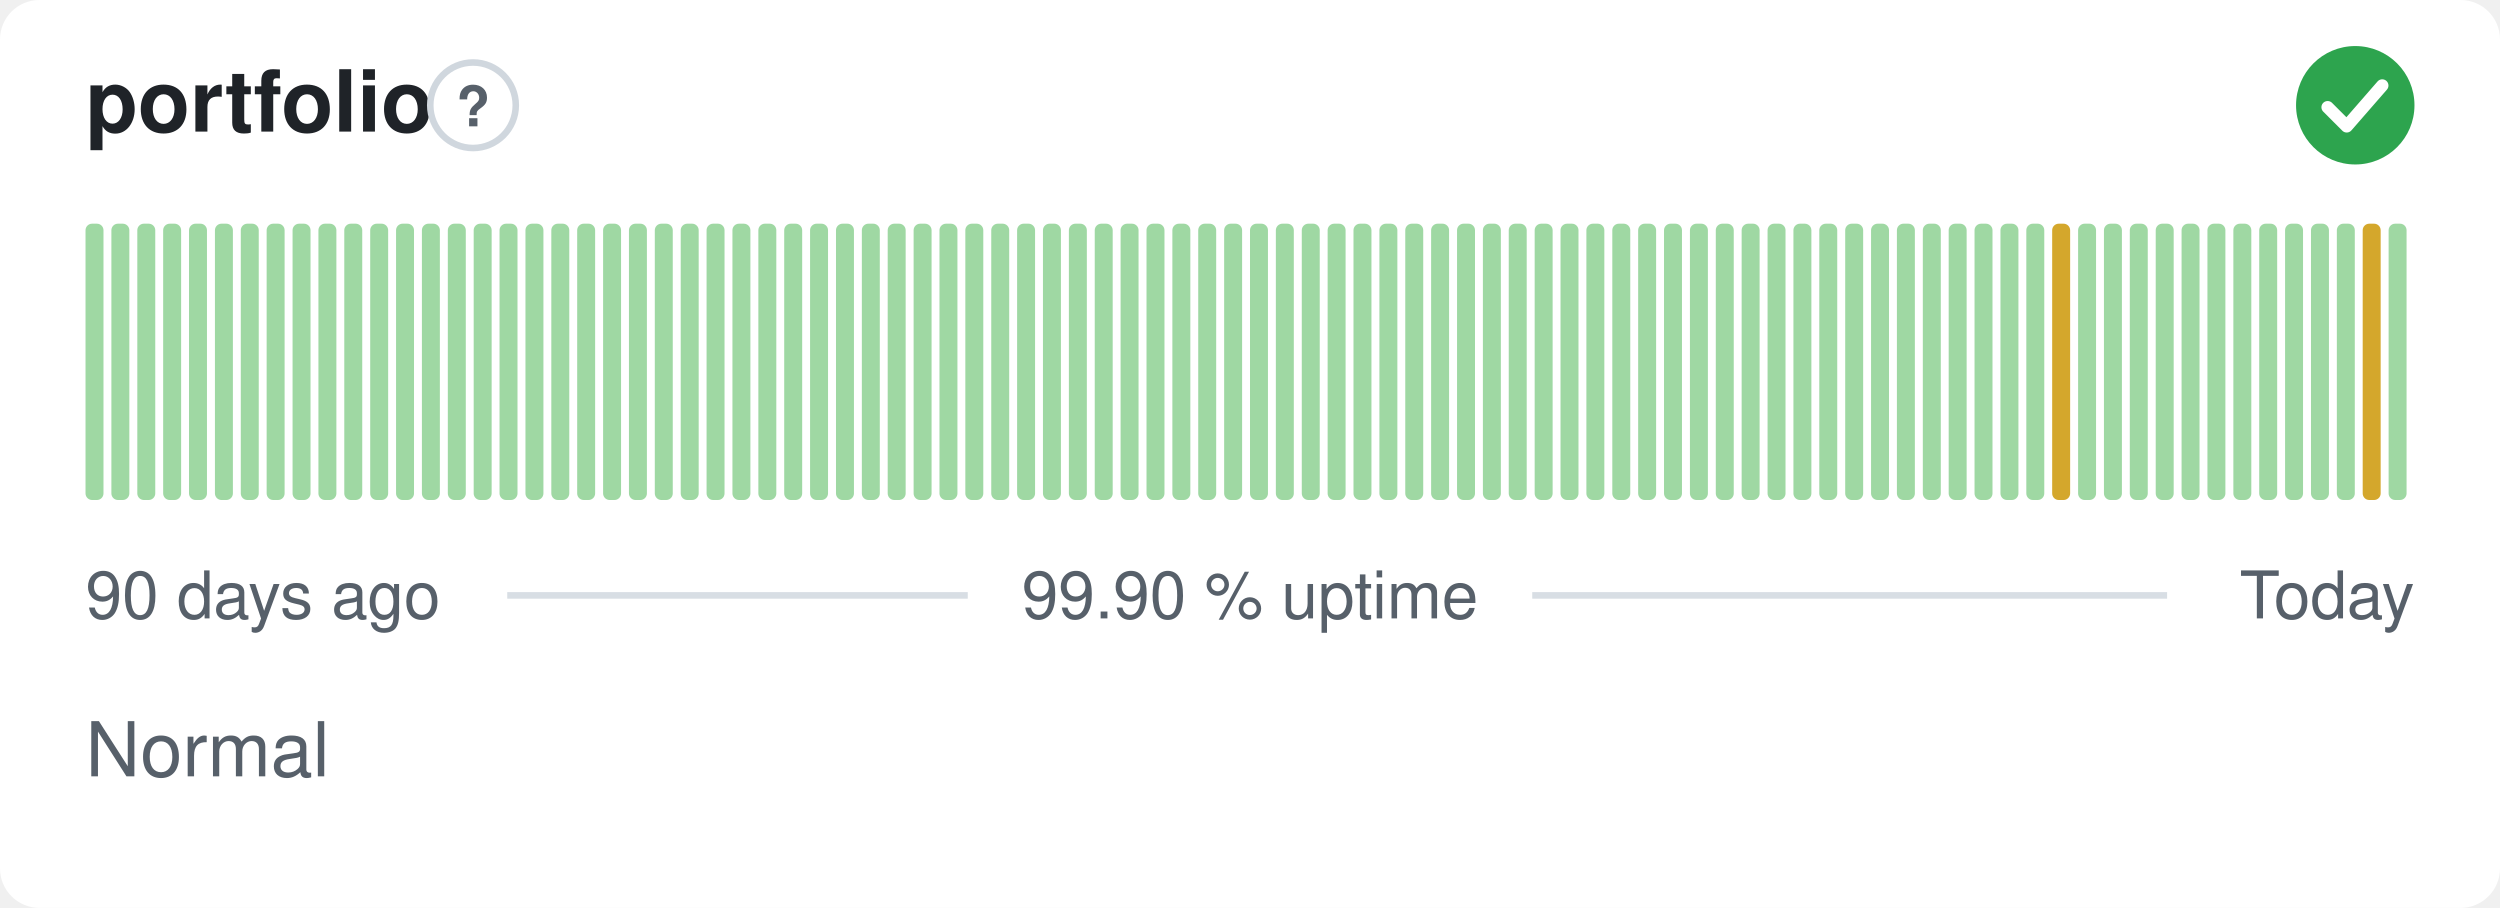
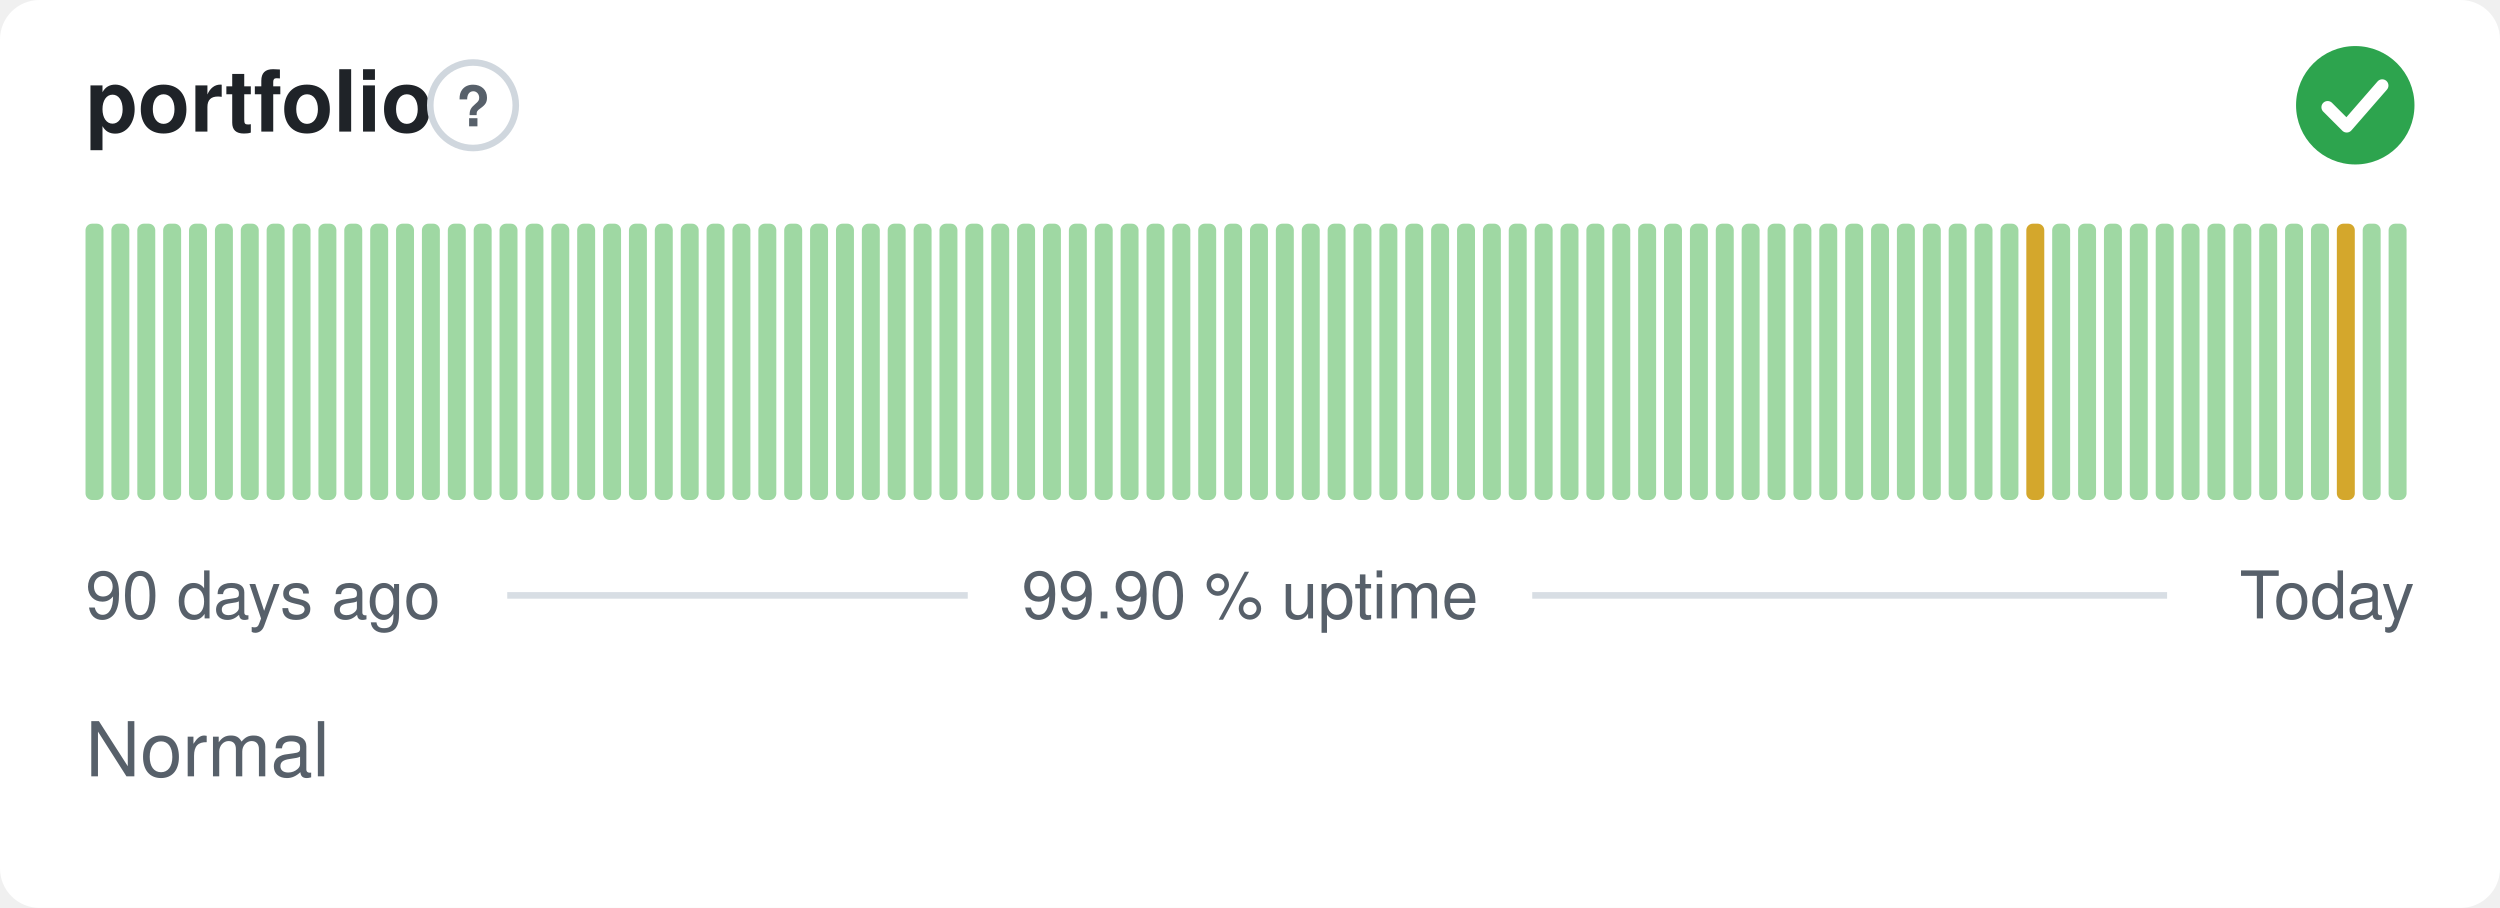
<svg xmlns="http://www.w3.org/2000/svg" width="380" height="138" viewBox="0 0 380 138" role="img" aria-label="portfolio: Normal, 99.90 % uptime over the last 90 days" font-family="-apple-system,BlinkMacSystemFont,'Segoe UI',Helvetica,Arial,sans-serif">
  <style>
    @media (prefers-color-scheme: dark) {
      .bg { fill: #0d1117 }
      .title { fill: #e6edf3 }
      .muted { fill: #8b949e }
      .hint { stroke: #30363d }
      .rule { stroke: #30363d }
      .nodata { fill: #21262d }
    }
  </style>
  <rect class="bg" width="380" height="138" rx="6" fill="#ffffff" />
  <text class="title" x="13" y="20" font-size="13" font-weight="600" fill="#1f2328">portfolio</text>
  <circle class="hint" cx="71.9" cy="16" r="6.5" fill="none" stroke="#d0d7de" stroke-width="1" />
  <text class="muted" x="71.9" y="19.2" text-anchor="middle" font-size="8.5" font-weight="700" fill="#57606a">?</text>
  <circle cx="358" cy="16" r="9" fill="#2da44e" />
  <path d="M353.80 16.30l2.90 2.90 5.40 -6.20" fill="none" stroke="#fff" stroke-width="1.89" stroke-linecap="round" stroke-linejoin="round" />
  <rect x="13.00" y="34.00" width="2.73" height="42.00" rx="1" fill="#9fd8a3" />
  <rect x="16.93" y="34.00" width="2.73" height="42.00" rx="1" fill="#9fd8a3" />
  <rect x="20.87" y="34.00" width="2.73" height="42.00" rx="1" fill="#9fd8a3" />
  <rect x="24.80" y="34.00" width="2.73" height="42.00" rx="1" fill="#9fd8a3" />
  <rect x="28.73" y="34.00" width="2.73" height="42.00" rx="1" fill="#9fd8a3" />
  <rect x="32.67" y="34.00" width="2.73" height="42.00" rx="1" fill="#9fd8a3" />
  <rect x="36.60" y="34.00" width="2.73" height="42.00" rx="1" fill="#9fd8a3" />
  <rect x="40.53" y="34.00" width="2.73" height="42.00" rx="1" fill="#9fd8a3" />
  <rect x="44.47" y="34.00" width="2.73" height="42.00" rx="1" fill="#9fd8a3" />
  <rect x="48.40" y="34.00" width="2.73" height="42.00" rx="1" fill="#9fd8a3" />
  <rect x="52.33" y="34.00" width="2.73" height="42.00" rx="1" fill="#9fd8a3" />
  <rect x="56.27" y="34.00" width="2.73" height="42.00" rx="1" fill="#9fd8a3" />
  <rect x="60.20" y="34.00" width="2.73" height="42.00" rx="1" fill="#9fd8a3" />
  <rect x="64.13" y="34.00" width="2.73" height="42.00" rx="1" fill="#9fd8a3" />
  <rect x="68.07" y="34.00" width="2.73" height="42.00" rx="1" fill="#9fd8a3" />
  <rect x="72.00" y="34.00" width="2.73" height="42.00" rx="1" fill="#9fd8a3" />
  <rect x="75.93" y="34.00" width="2.73" height="42.00" rx="1" fill="#9fd8a3" />
  <rect x="79.87" y="34.00" width="2.73" height="42.00" rx="1" fill="#9fd8a3" />
  <rect x="83.80" y="34.00" width="2.73" height="42.00" rx="1" fill="#9fd8a3" />
  <rect x="87.73" y="34.00" width="2.73" height="42.00" rx="1" fill="#9fd8a3" />
  <rect x="91.67" y="34.00" width="2.73" height="42.00" rx="1" fill="#9fd8a3" />
  <rect x="95.60" y="34.00" width="2.73" height="42.00" rx="1" fill="#9fd8a3" />
  <rect x="99.53" y="34.00" width="2.73" height="42.00" rx="1" fill="#9fd8a3" />
  <rect x="103.47" y="34.00" width="2.73" height="42.00" rx="1" fill="#9fd8a3" />
  <rect x="107.40" y="34.00" width="2.73" height="42.00" rx="1" fill="#9fd8a3" />
  <rect x="111.33" y="34.00" width="2.73" height="42.00" rx="1" fill="#9fd8a3" />
  <rect x="115.27" y="34.00" width="2.73" height="42.00" rx="1" fill="#9fd8a3" />
  <rect x="119.20" y="34.00" width="2.73" height="42.00" rx="1" fill="#9fd8a3" />
  <rect x="123.13" y="34.00" width="2.73" height="42.00" rx="1" fill="#9fd8a3" />
  <rect x="127.07" y="34.00" width="2.73" height="42.00" rx="1" fill="#9fd8a3" />
  <rect x="131.00" y="34.00" width="2.73" height="42.00" rx="1" fill="#9fd8a3" />
  <rect x="134.93" y="34.00" width="2.73" height="42.00" rx="1" fill="#9fd8a3" />
  <rect x="138.87" y="34.00" width="2.73" height="42.00" rx="1" fill="#9fd8a3" />
  <rect x="142.80" y="34.00" width="2.73" height="42.00" rx="1" fill="#9fd8a3" />
  <rect x="146.73" y="34.00" width="2.73" height="42.00" rx="1" fill="#9fd8a3" />
  <rect x="150.67" y="34.00" width="2.73" height="42.00" rx="1" fill="#9fd8a3" />
  <rect x="154.60" y="34.00" width="2.73" height="42.00" rx="1" fill="#9fd8a3" />
  <rect x="158.53" y="34.00" width="2.73" height="42.00" rx="1" fill="#9fd8a3" />
  <rect x="162.47" y="34.00" width="2.73" height="42.00" rx="1" fill="#9fd8a3" />
  <rect x="166.40" y="34.00" width="2.73" height="42.00" rx="1" fill="#9fd8a3" />
  <rect x="170.33" y="34.00" width="2.73" height="42.00" rx="1" fill="#9fd8a3" />
  <rect x="174.27" y="34.00" width="2.73" height="42.00" rx="1" fill="#9fd8a3" />
  <rect x="178.20" y="34.00" width="2.73" height="42.00" rx="1" fill="#9fd8a3" />
  <rect x="182.13" y="34.00" width="2.73" height="42.00" rx="1" fill="#9fd8a3" />
  <rect x="186.07" y="34.00" width="2.73" height="42.00" rx="1" fill="#9fd8a3" />
  <rect x="190.00" y="34.00" width="2.73" height="42.00" rx="1" fill="#9fd8a3" />
  <rect x="193.93" y="34.00" width="2.73" height="42.00" rx="1" fill="#9fd8a3" />
  <rect x="197.87" y="34.00" width="2.73" height="42.00" rx="1" fill="#9fd8a3" />
  <rect x="201.80" y="34.00" width="2.73" height="42.00" rx="1" fill="#9fd8a3" />
  <rect x="205.73" y="34.00" width="2.73" height="42.00" rx="1" fill="#9fd8a3" />
  <rect x="209.67" y="34.00" width="2.73" height="42.00" rx="1" fill="#9fd8a3" />
  <rect x="213.60" y="34.00" width="2.73" height="42.00" rx="1" fill="#9fd8a3" />
  <rect x="217.53" y="34.00" width="2.73" height="42.00" rx="1" fill="#9fd8a3" />
  <rect x="221.47" y="34.00" width="2.73" height="42.00" rx="1" fill="#9fd8a3" />
  <rect x="225.40" y="34.00" width="2.73" height="42.00" rx="1" fill="#9fd8a3" />
  <rect x="229.33" y="34.00" width="2.73" height="42.00" rx="1" fill="#9fd8a3" />
  <rect x="233.27" y="34.00" width="2.73" height="42.00" rx="1" fill="#9fd8a3" />
  <rect x="237.20" y="34.00" width="2.73" height="42.00" rx="1" fill="#9fd8a3" />
  <rect x="241.13" y="34.00" width="2.73" height="42.00" rx="1" fill="#9fd8a3" />
  <rect x="245.07" y="34.00" width="2.73" height="42.00" rx="1" fill="#9fd8a3" />
  <rect x="249.00" y="34.00" width="2.73" height="42.00" rx="1" fill="#9fd8a3" />
  <rect x="252.93" y="34.00" width="2.73" height="42.00" rx="1" fill="#9fd8a3" />
  <rect x="256.87" y="34.00" width="2.73" height="42.00" rx="1" fill="#9fd8a3" />
  <rect x="260.80" y="34.00" width="2.73" height="42.00" rx="1" fill="#9fd8a3" />
  <rect x="264.73" y="34.00" width="2.73" height="42.00" rx="1" fill="#9fd8a3" />
  <rect x="268.67" y="34.00" width="2.73" height="42.00" rx="1" fill="#9fd8a3" />
  <rect x="272.60" y="34.00" width="2.73" height="42.00" rx="1" fill="#9fd8a3" />
  <rect x="276.53" y="34.00" width="2.73" height="42.00" rx="1" fill="#9fd8a3" />
  <rect x="280.47" y="34.00" width="2.73" height="42.00" rx="1" fill="#9fd8a3" />
  <rect x="284.40" y="34.00" width="2.73" height="42.00" rx="1" fill="#9fd8a3" />
  <rect x="288.33" y="34.00" width="2.73" height="42.00" rx="1" fill="#9fd8a3" />
  <rect x="292.27" y="34.00" width="2.73" height="42.00" rx="1" fill="#9fd8a3" />
  <rect x="296.20" y="34.00" width="2.73" height="42.00" rx="1" fill="#9fd8a3" />
  <rect x="300.13" y="34.00" width="2.73" height="42.00" rx="1" fill="#9fd8a3" />
  <rect x="304.07" y="34.00" width="2.73" height="42.00" rx="1" fill="#9fd8a3" />
-   <rect x="308.00" y="34.00" width="2.73" height="42.00" rx="1" fill="#9fd8a3" />
-   <rect x="311.93" y="34.00" width="2.73" height="42.00" rx="1" fill="#d4a72c" />
+   <rect x="308.00" y="34.00" width="2.73" height="42.00" rx="1" fill="#d4a72c" />
+   <rect x="311.93" y="34.00" width="2.73" height="42.00" rx="1" fill="#9fd8a3" />
  <rect x="315.87" y="34.00" width="2.73" height="42.00" rx="1" fill="#9fd8a3" />
  <rect x="319.80" y="34.00" width="2.73" height="42.00" rx="1" fill="#9fd8a3" />
  <rect x="323.73" y="34.00" width="2.73" height="42.00" rx="1" fill="#9fd8a3" />
  <rect x="327.67" y="34.00" width="2.73" height="42.00" rx="1" fill="#9fd8a3" />
  <rect x="331.60" y="34.00" width="2.73" height="42.00" rx="1" fill="#9fd8a3" />
  <rect x="335.53" y="34.00" width="2.73" height="42.00" rx="1" fill="#9fd8a3" />
  <rect x="339.47" y="34.00" width="2.73" height="42.00" rx="1" fill="#9fd8a3" />
  <rect x="343.40" y="34.00" width="2.73" height="42.00" rx="1" fill="#9fd8a3" />
  <rect x="347.33" y="34.00" width="2.73" height="42.00" rx="1" fill="#9fd8a3" />
  <rect x="351.27" y="34.00" width="2.73" height="42.00" rx="1" fill="#9fd8a3" />
-   <rect x="355.20" y="34.00" width="2.73" height="42.00" rx="1" fill="#9fd8a3" />
-   <rect x="359.13" y="34.00" width="2.73" height="42.00" rx="1" fill="#d4a72c" />
+   <rect x="355.20" y="34.00" width="2.73" height="42.00" rx="1" fill="#d4a72c" />
+   <rect x="359.13" y="34.00" width="2.73" height="42.00" rx="1" fill="#9fd8a3" />
  <rect x="363.07" y="34.00" width="2.73" height="42.00" rx="1" fill="#9fd8a3" />
  <text class="muted" x="13" y="94" font-size="10" fill="#57606a">90 days ago</text>
  <text class="muted" x="190" y="94" text-anchor="middle" font-size="10" fill="#57606a">99.90 % uptime</text>
  <text class="muted" x="367" y="94" text-anchor="end" font-size="10" fill="#57606a">Today</text>
  <line class="rule" x1="77.1" y1="90.5" x2="147.1" y2="90.5" stroke="#d8dee4" stroke-width="1" />
  <line class="rule" x1="232.9" y1="90.5" x2="329.4" y2="90.5" stroke="#d8dee4" stroke-width="1" />
  <text class="muted" x="13" y="118" font-size="11.5" fill="#57606a">Normal</text>
</svg>
